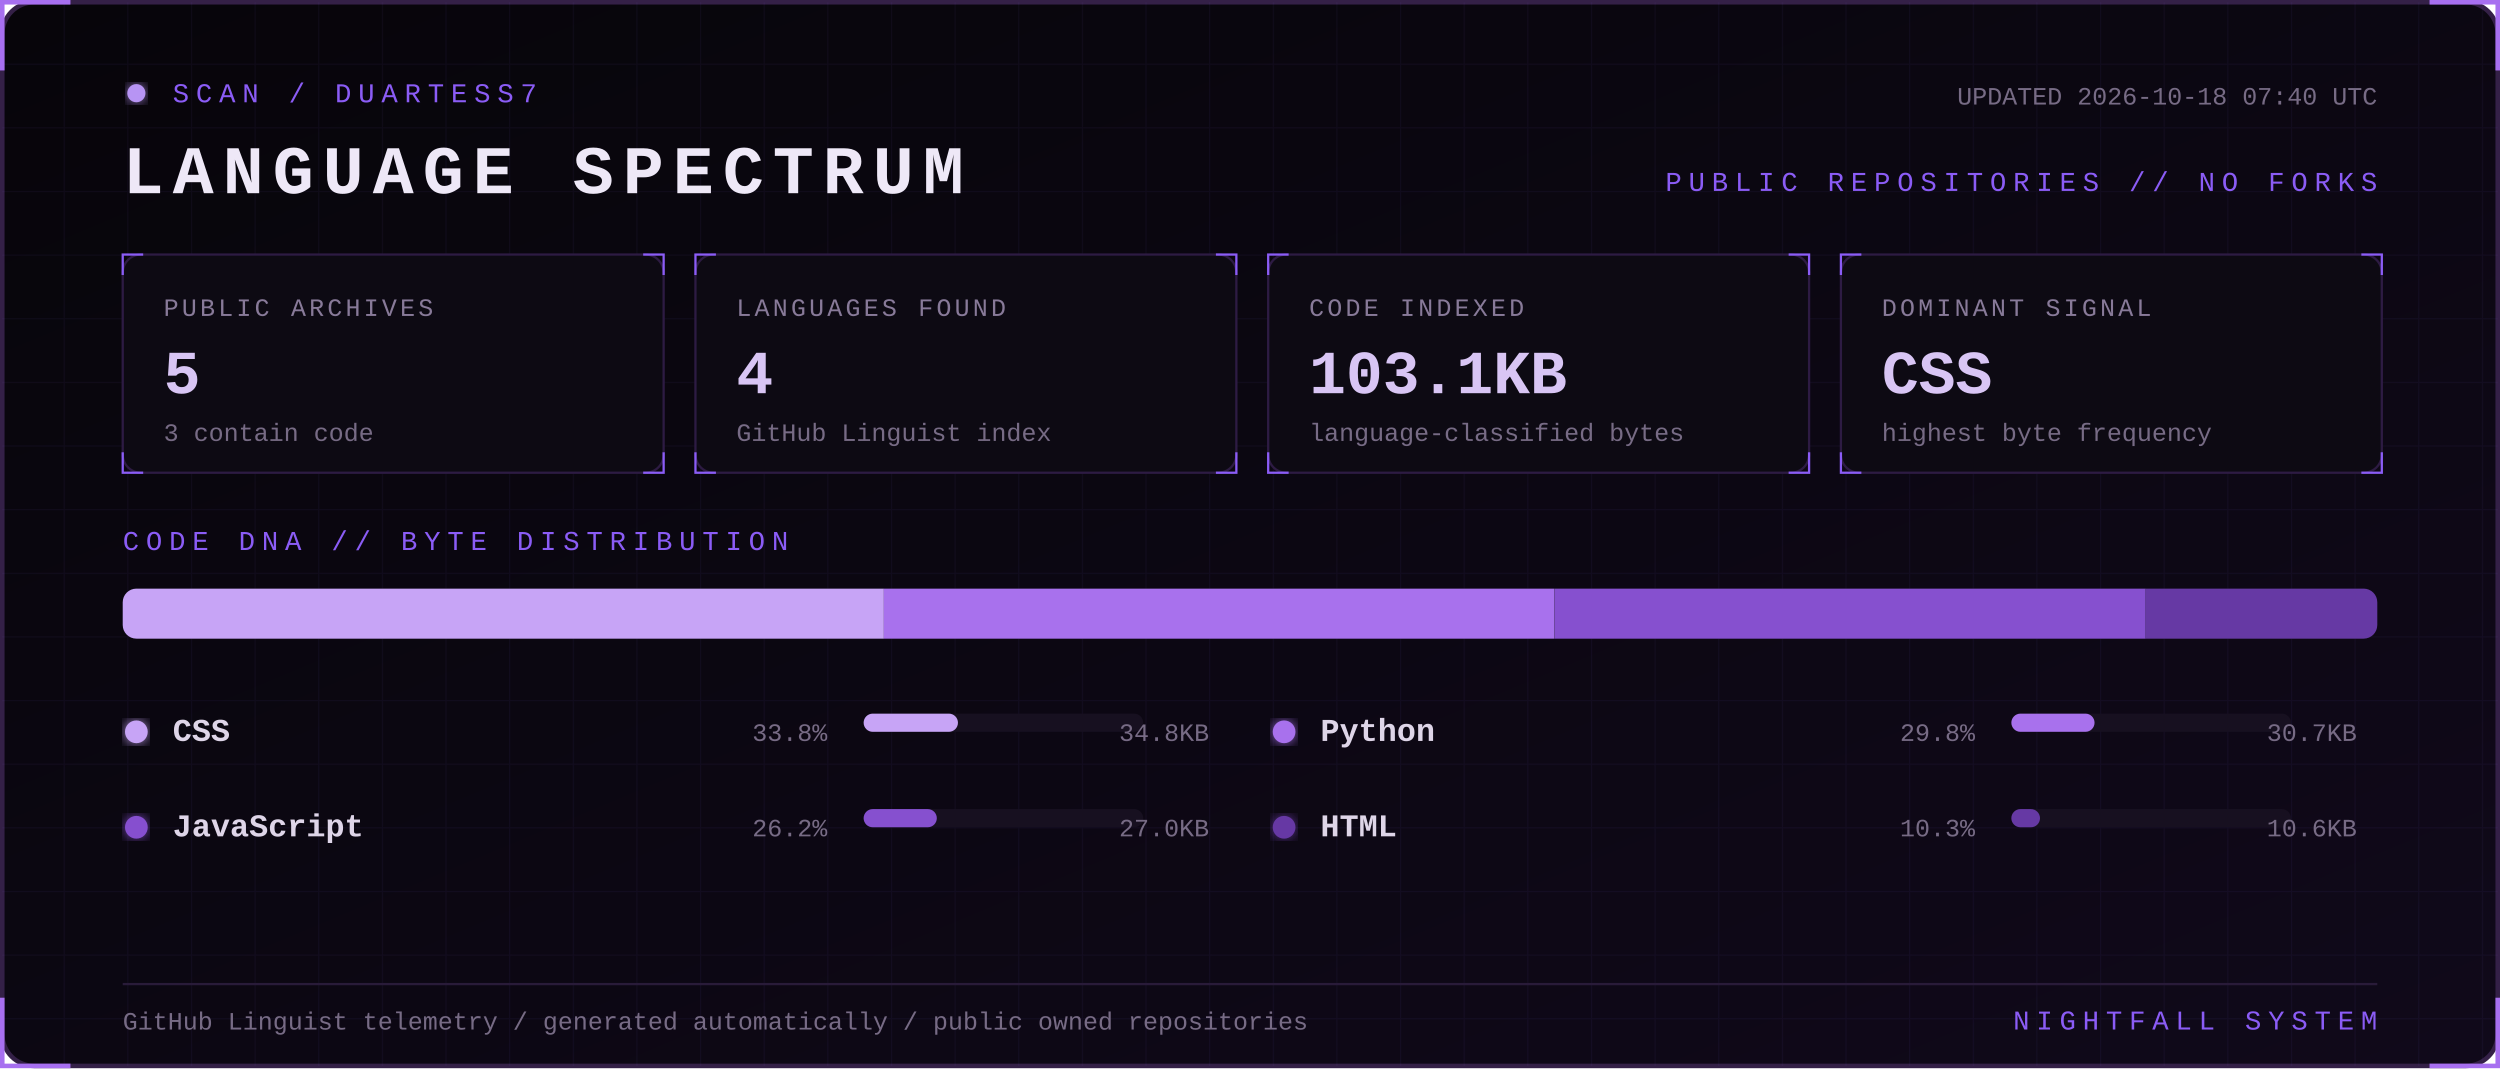
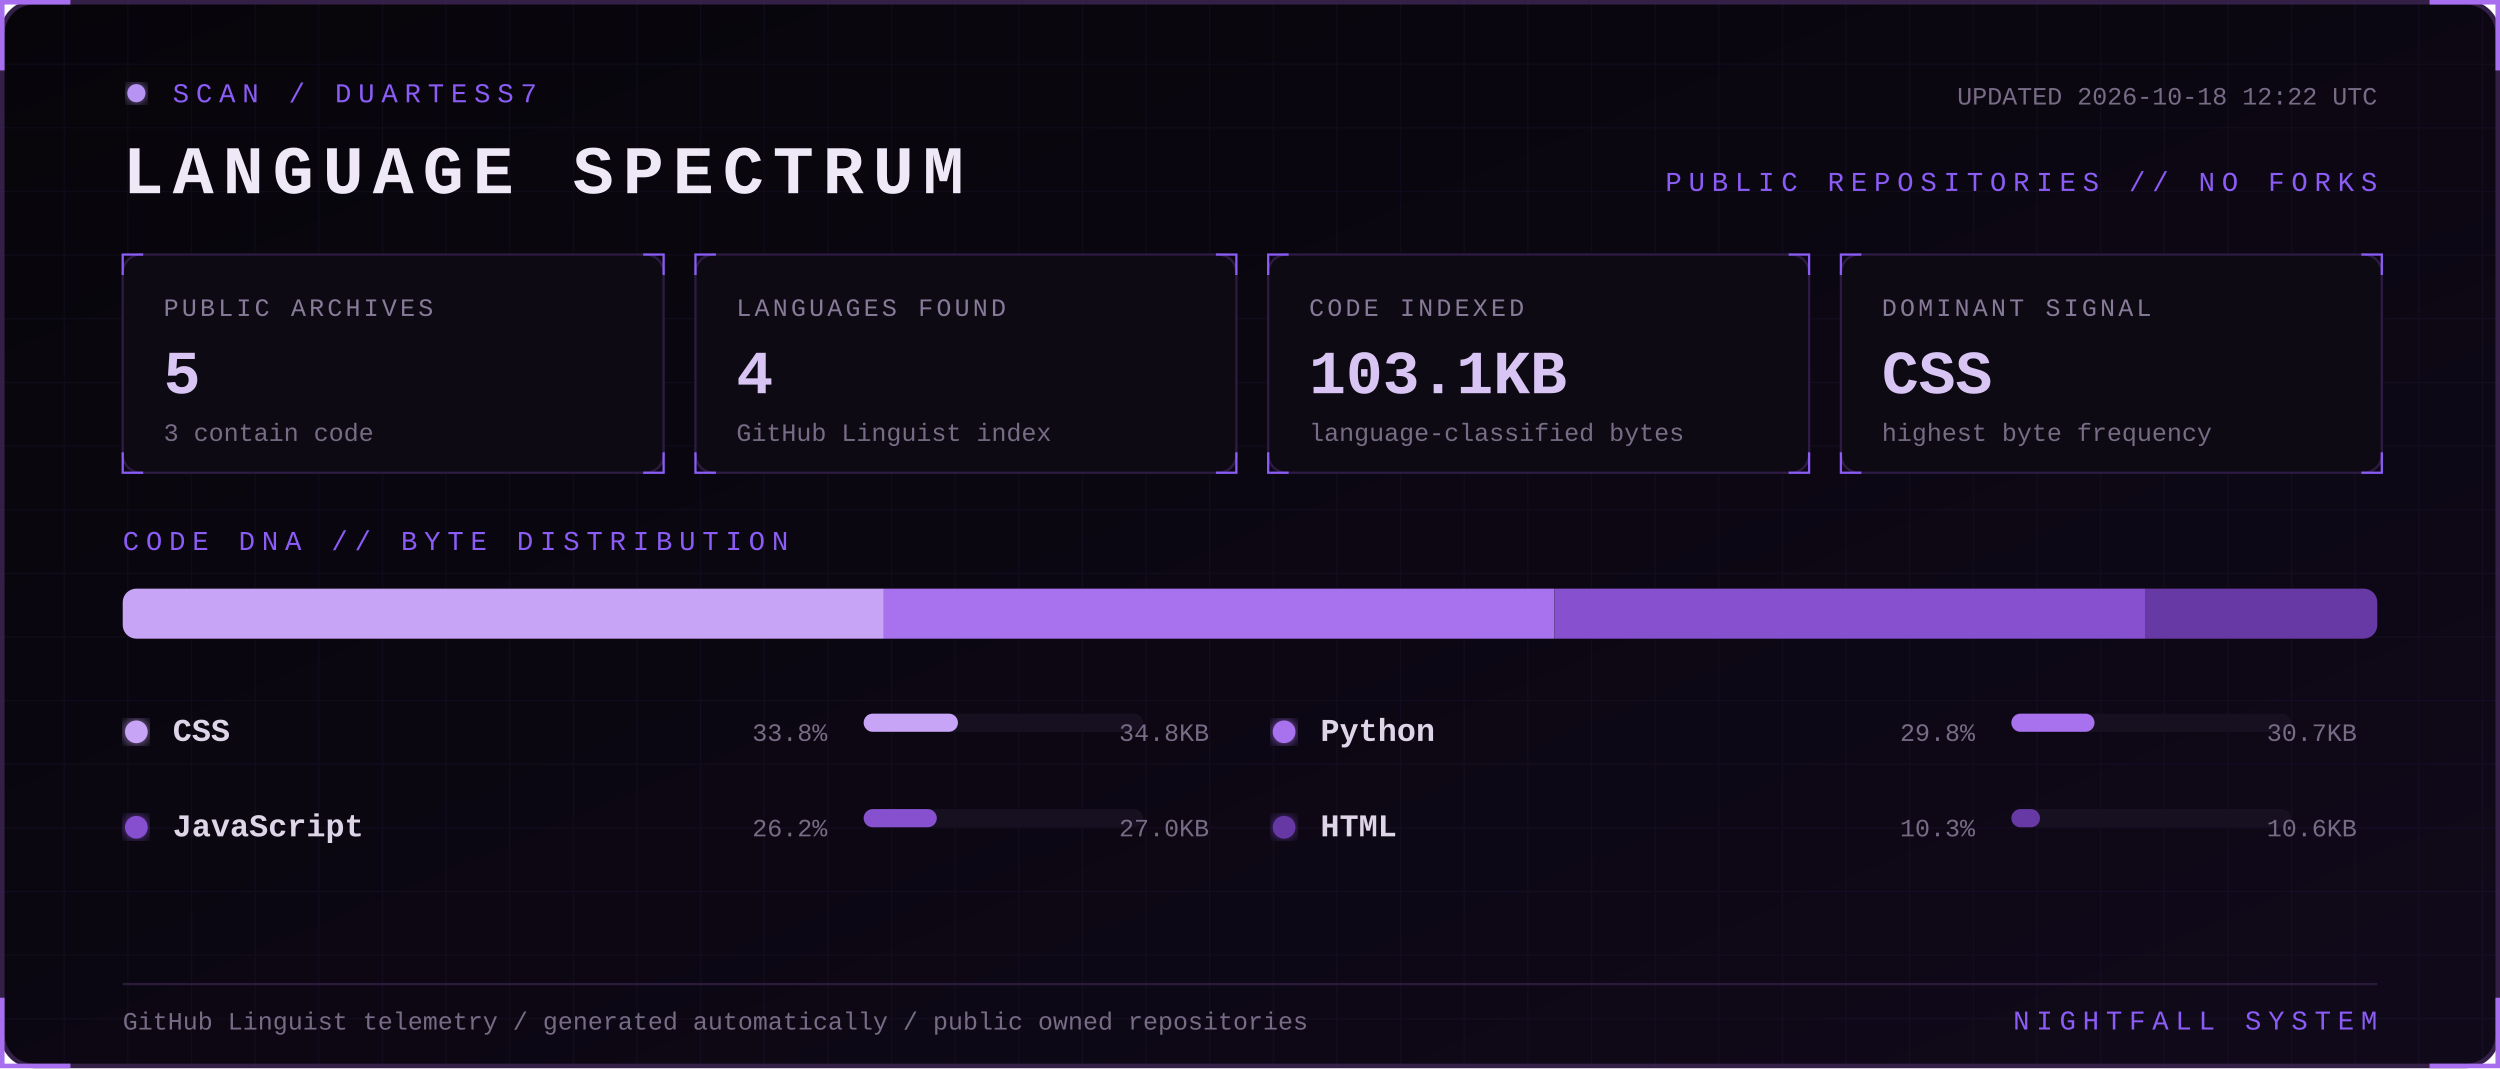
<svg xmlns="http://www.w3.org/2000/svg" width="1100" height="470" viewBox="0 0 1100 470" role="img" aria-labelledby="title desc">
  <defs>
    <linearGradient id="bg" x1="0" y1="0" x2="1" y2="1">
      <stop stop-color="#07050a" />
      <stop offset="1" stop-color="#10091a" />
    </linearGradient>
    <filter id="glow">
      <feGaussianBlur stdDeviation="3" result="b" />
      <feMerge>
        <feMergeNode in="b" />
        <feMergeNode in="SourceGraphic" />
      </feMerge>
    </filter>
    <pattern id="grid" width="28" height="28" patternUnits="userSpaceOnUse">
      <path d="M28 0H0V28" fill="none" stroke="#8b5cf6" stroke-opacity=".055" />
    </pattern>
    <style>
      text { font-family: Consolas, 'Courier New', monospace; }
      .kicker { fill:#8b5cf6; font-size:12px; letter-spacing:3px; }
      .title { fill:#eee8f7; font-size:30px; font-weight:700; letter-spacing:4px; }
      .label { fill:#887a99; font-size:11px; letter-spacing:1.4px; }
      .value { fill:#d8c5f4; font-size:27px; font-weight:700; }
      .detail,.pct { fill:#776b85; font-size:11px; }
      .lang { fill:#ded5e8; font-size:14px; font-weight:700; }
      .blink { animation:blink 1.6s step-end infinite; }
      @keyframes blink { 50% { opacity:.25 } }
    </style>
  </defs>
  <rect x="1" y="1" width="1098" height="468" rx="14" fill="url(#bg)" stroke="#342047" stroke-width="2" />
  <rect x="1" y="1" width="1098" height="468" rx="14" fill="url(#grid)" />
  <path d="M31 1H1v30 M1069 1h30v30 M1099 439v30h-30 M31 469H1v-30" stroke="#a76ff0" stroke-width="2" fill="none" />
  <g transform="translate(54 36)">
    <circle cx="6" cy="5" r="4" fill="#b794f4" filter="url(#glow)" class="blink" />
    <text x="22" y="9" class="kicker">SCAN / DUARTESS7</text>
    <text y="49" class="title">LANGUAGE SPECTRUM</text>
-     <text x="992" y="10" text-anchor="end" class="detail">UPDATED 2026-10-18 07:40 UTC</text>
+     <text x="992" y="10" text-anchor="end" class="detail">UPDATED 2026-10-18 12:22 UTC</text>
    <text x="992" y="48" text-anchor="end" class="kicker">PUBLIC REPOSITORIES // NO FORKS</text>
  </g>
  <g transform="translate(54 112)">
    <rect width="238" height="96" rx="8" fill="#0d0a13" stroke="#2d1b43" />
    <path d="M0 9V0h9 M229 0h9v9 M238 87v9h-9 M9 96H0v-9" stroke="#8b5cf6" fill="none" />
    <text x="18" y="27" class="label">PUBLIC ARCHIVES</text>
    <text x="18" y="61" class="value">5</text>
    <text x="18" y="82" class="detail">3 contain code</text>
  </g>
  <g transform="translate(306 112)">
    <rect width="238" height="96" rx="8" fill="#0d0a13" stroke="#2d1b43" />
    <path d="M0 9V0h9 M229 0h9v9 M238 87v9h-9 M9 96H0v-9" stroke="#8b5cf6" fill="none" />
    <text x="18" y="27" class="label">LANGUAGES FOUND</text>
    <text x="18" y="61" class="value">4</text>
    <text x="18" y="82" class="detail">GitHub Linguist index</text>
  </g>
  <g transform="translate(558 112)">
    <rect width="238" height="96" rx="8" fill="#0d0a13" stroke="#2d1b43" />
    <path d="M0 9V0h9 M229 0h9v9 M238 87v9h-9 M9 96H0v-9" stroke="#8b5cf6" fill="none" />
    <text x="18" y="27" class="label">CODE INDEXED</text>
    <text x="18" y="61" class="value">103.1KB</text>
    <text x="18" y="82" class="detail">language-classified bytes</text>
  </g>
  <g transform="translate(810 112)">
    <rect width="238" height="96" rx="8" fill="#0d0a13" stroke="#2d1b43" />
    <path d="M0 9V0h9 M229 0h9v9 M238 87v9h-9 M9 96H0v-9" stroke="#8b5cf6" fill="none" />
    <text x="18" y="27" class="label">DOMINANT SIGNAL</text>
    <text x="18" y="61" class="value">CSS</text>
    <text x="18" y="82" class="detail">highest byte frequency</text>
  </g>
  <text x="54" y="242" class="kicker">CODE DNA // BYTE DISTRIBUTION</text>
  <rect x="54" y="259" width="992" height="22" rx="6" fill="#171020" />
  <clipPath id="bar">
    <rect x="54" y="259" width="992" height="22" rx="6" />
  </clipPath>
  <g clip-path="url(#bar)">
    <rect x="54.0" y="259" width="334.9" height="22" fill="#c7a4f6" />
    <rect x="388.9" y="259" width="295.1" height="22" fill="#a871ed" />
    <rect x="684.1" y="259" width="260.0" height="22" fill="#8650cf" />
    <rect x="944.1" y="259" width="101.9" height="22" fill="#6639a4" />
  </g>
  <g transform="translate(54 326)">
    <circle cx="6" cy="-4" r="5" fill="#c7a4f6" filter="url(#glow)" />
    <text x="22" class="lang">CSS</text>
    <text x="310" text-anchor="end" class="pct">33.8%</text>
    <rect x="326" y="-12" width="123" height="8" rx="4" fill="#171020" />
    <rect x="326" y="-12" width="41.5" height="8" rx="4" fill="#c7a4f6" />
    <text x="478" text-anchor="end" class="detail">34.8KB</text>
  </g>
  <g transform="translate(559 326)">
    <circle cx="6" cy="-4" r="5" fill="#a871ed" filter="url(#glow)" />
    <text x="22" class="lang">Python</text>
    <text x="310" text-anchor="end" class="pct">29.8%</text>
    <rect x="326" y="-12" width="123" height="8" rx="4" fill="#171020" />
    <rect x="326" y="-12" width="36.6" height="8" rx="4" fill="#a871ed" />
    <text x="478" text-anchor="end" class="detail">30.7KB</text>
  </g>
  <g transform="translate(54 368)">
    <circle cx="6" cy="-4" r="5" fill="#8650cf" filter="url(#glow)" />
    <text x="22" class="lang">JavaScript</text>
    <text x="310" text-anchor="end" class="pct">26.2%</text>
    <rect x="326" y="-12" width="123" height="8" rx="4" fill="#171020" />
    <rect x="326" y="-12" width="32.2" height="8" rx="4" fill="#8650cf" />
    <text x="478" text-anchor="end" class="detail">27.0KB</text>
  </g>
  <g transform="translate(559 368)">
    <circle cx="6" cy="-4" r="5" fill="#6639a4" filter="url(#glow)" />
    <text x="22" class="lang">HTML</text>
    <text x="310" text-anchor="end" class="pct">10.3%</text>
    <rect x="326" y="-12" width="123" height="8" rx="4" fill="#171020" />
    <rect x="326" y="-12" width="12.6" height="8" rx="4" fill="#6639a4" />
    <text x="478" text-anchor="end" class="detail">10.6KB</text>
  </g>
  <path d="M54 433H1046" stroke="#291b39" />
  <text x="54" y="453" class="detail">GitHub Linguist telemetry / generated automatically / public owned repositories</text>
  <text x="1046" y="453" text-anchor="end" class="kicker">NIGHTFALL SYSTEM</text>
</svg>
